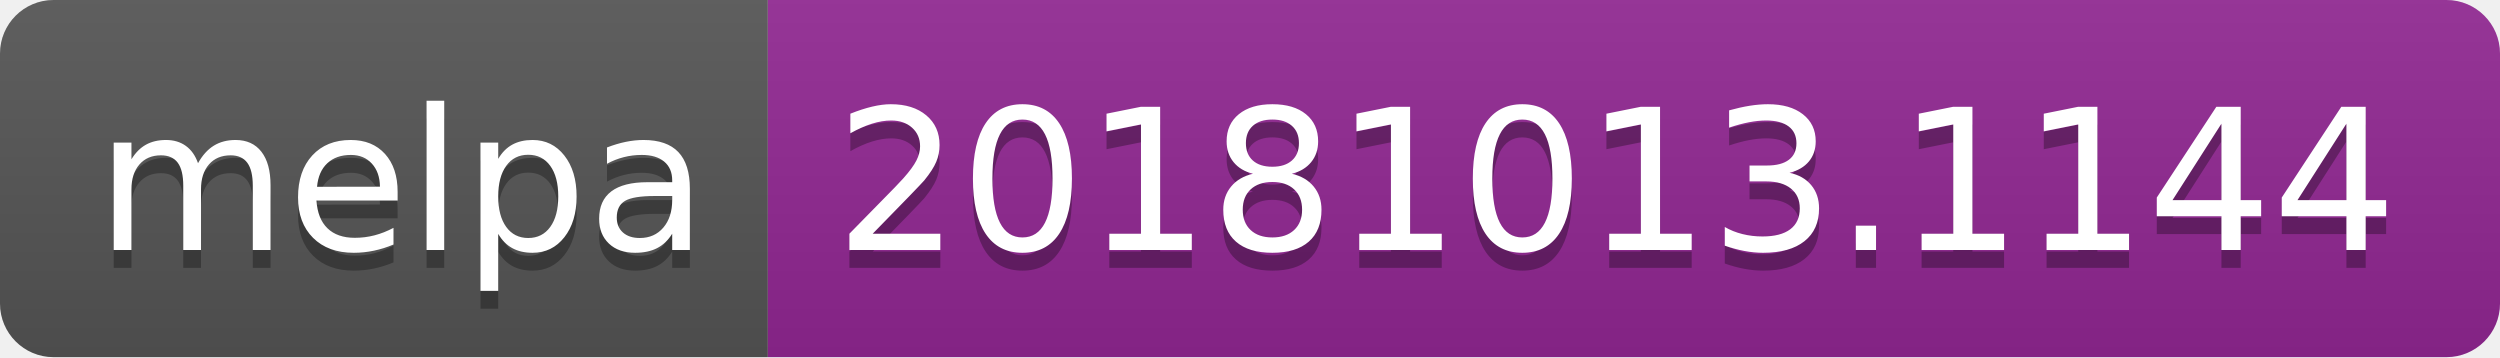
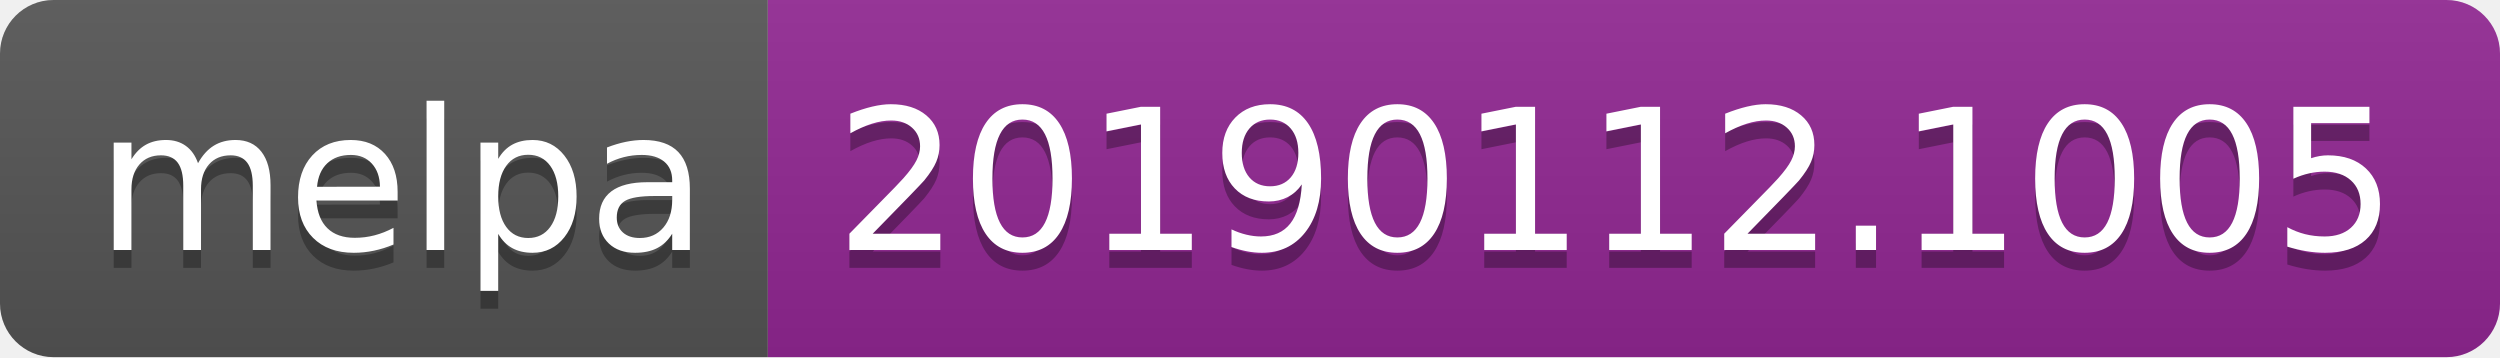
<svg xmlns="http://www.w3.org/2000/svg" width="140" height="20">
  <linearGradient id="b" x2="0" y2="100%">
    <stop offset="0" stop-color="#bbb" stop-opacity=".1" />
    <stop offset="1" stop-opacity=".1" />
  </linearGradient>
  <clipPath id="a">
    <rect width="140" height="20" rx="3" fill="#fff" />
  </clipPath>
  <g clip-path="url(#a)">
    <path fill="#555" d="M0 0h43v20H0z" />
    <path fill="#922793" d="M43 0h97v20H43z" />
    <path fill="url(#b)" d="M0 0h140v20H0z" />
  </g>
  <g fill="#fff" text-anchor="middle" font-family="DejaVu Sans,Verdana,Geneva,sans-serif" font-size="110">
    <text x="225" y="150" fill="#010101" fill-opacity=".3" transform="scale(.1)" textLength="330">melpa</text>
    <text x="225" y="140" transform="scale(.1)" textLength="330">melpa</text>
-     <text x="905" y="150" fill="#010101" fill-opacity=".3" transform="scale(.1)" textLength="870">20181013.1144</text>
-     <text x="905" y="140" transform="scale(.1)" textLength="870">20181013.1144</text>
+     <text x="905" y="150" fill="#010101" fill-opacity=".3" transform="scale(.1)" textLength="870">20190112.1005</text>
+     <text x="905" y="140" transform="scale(.1)" textLength="870">20190112.1005</text>
  </g>
</svg>
